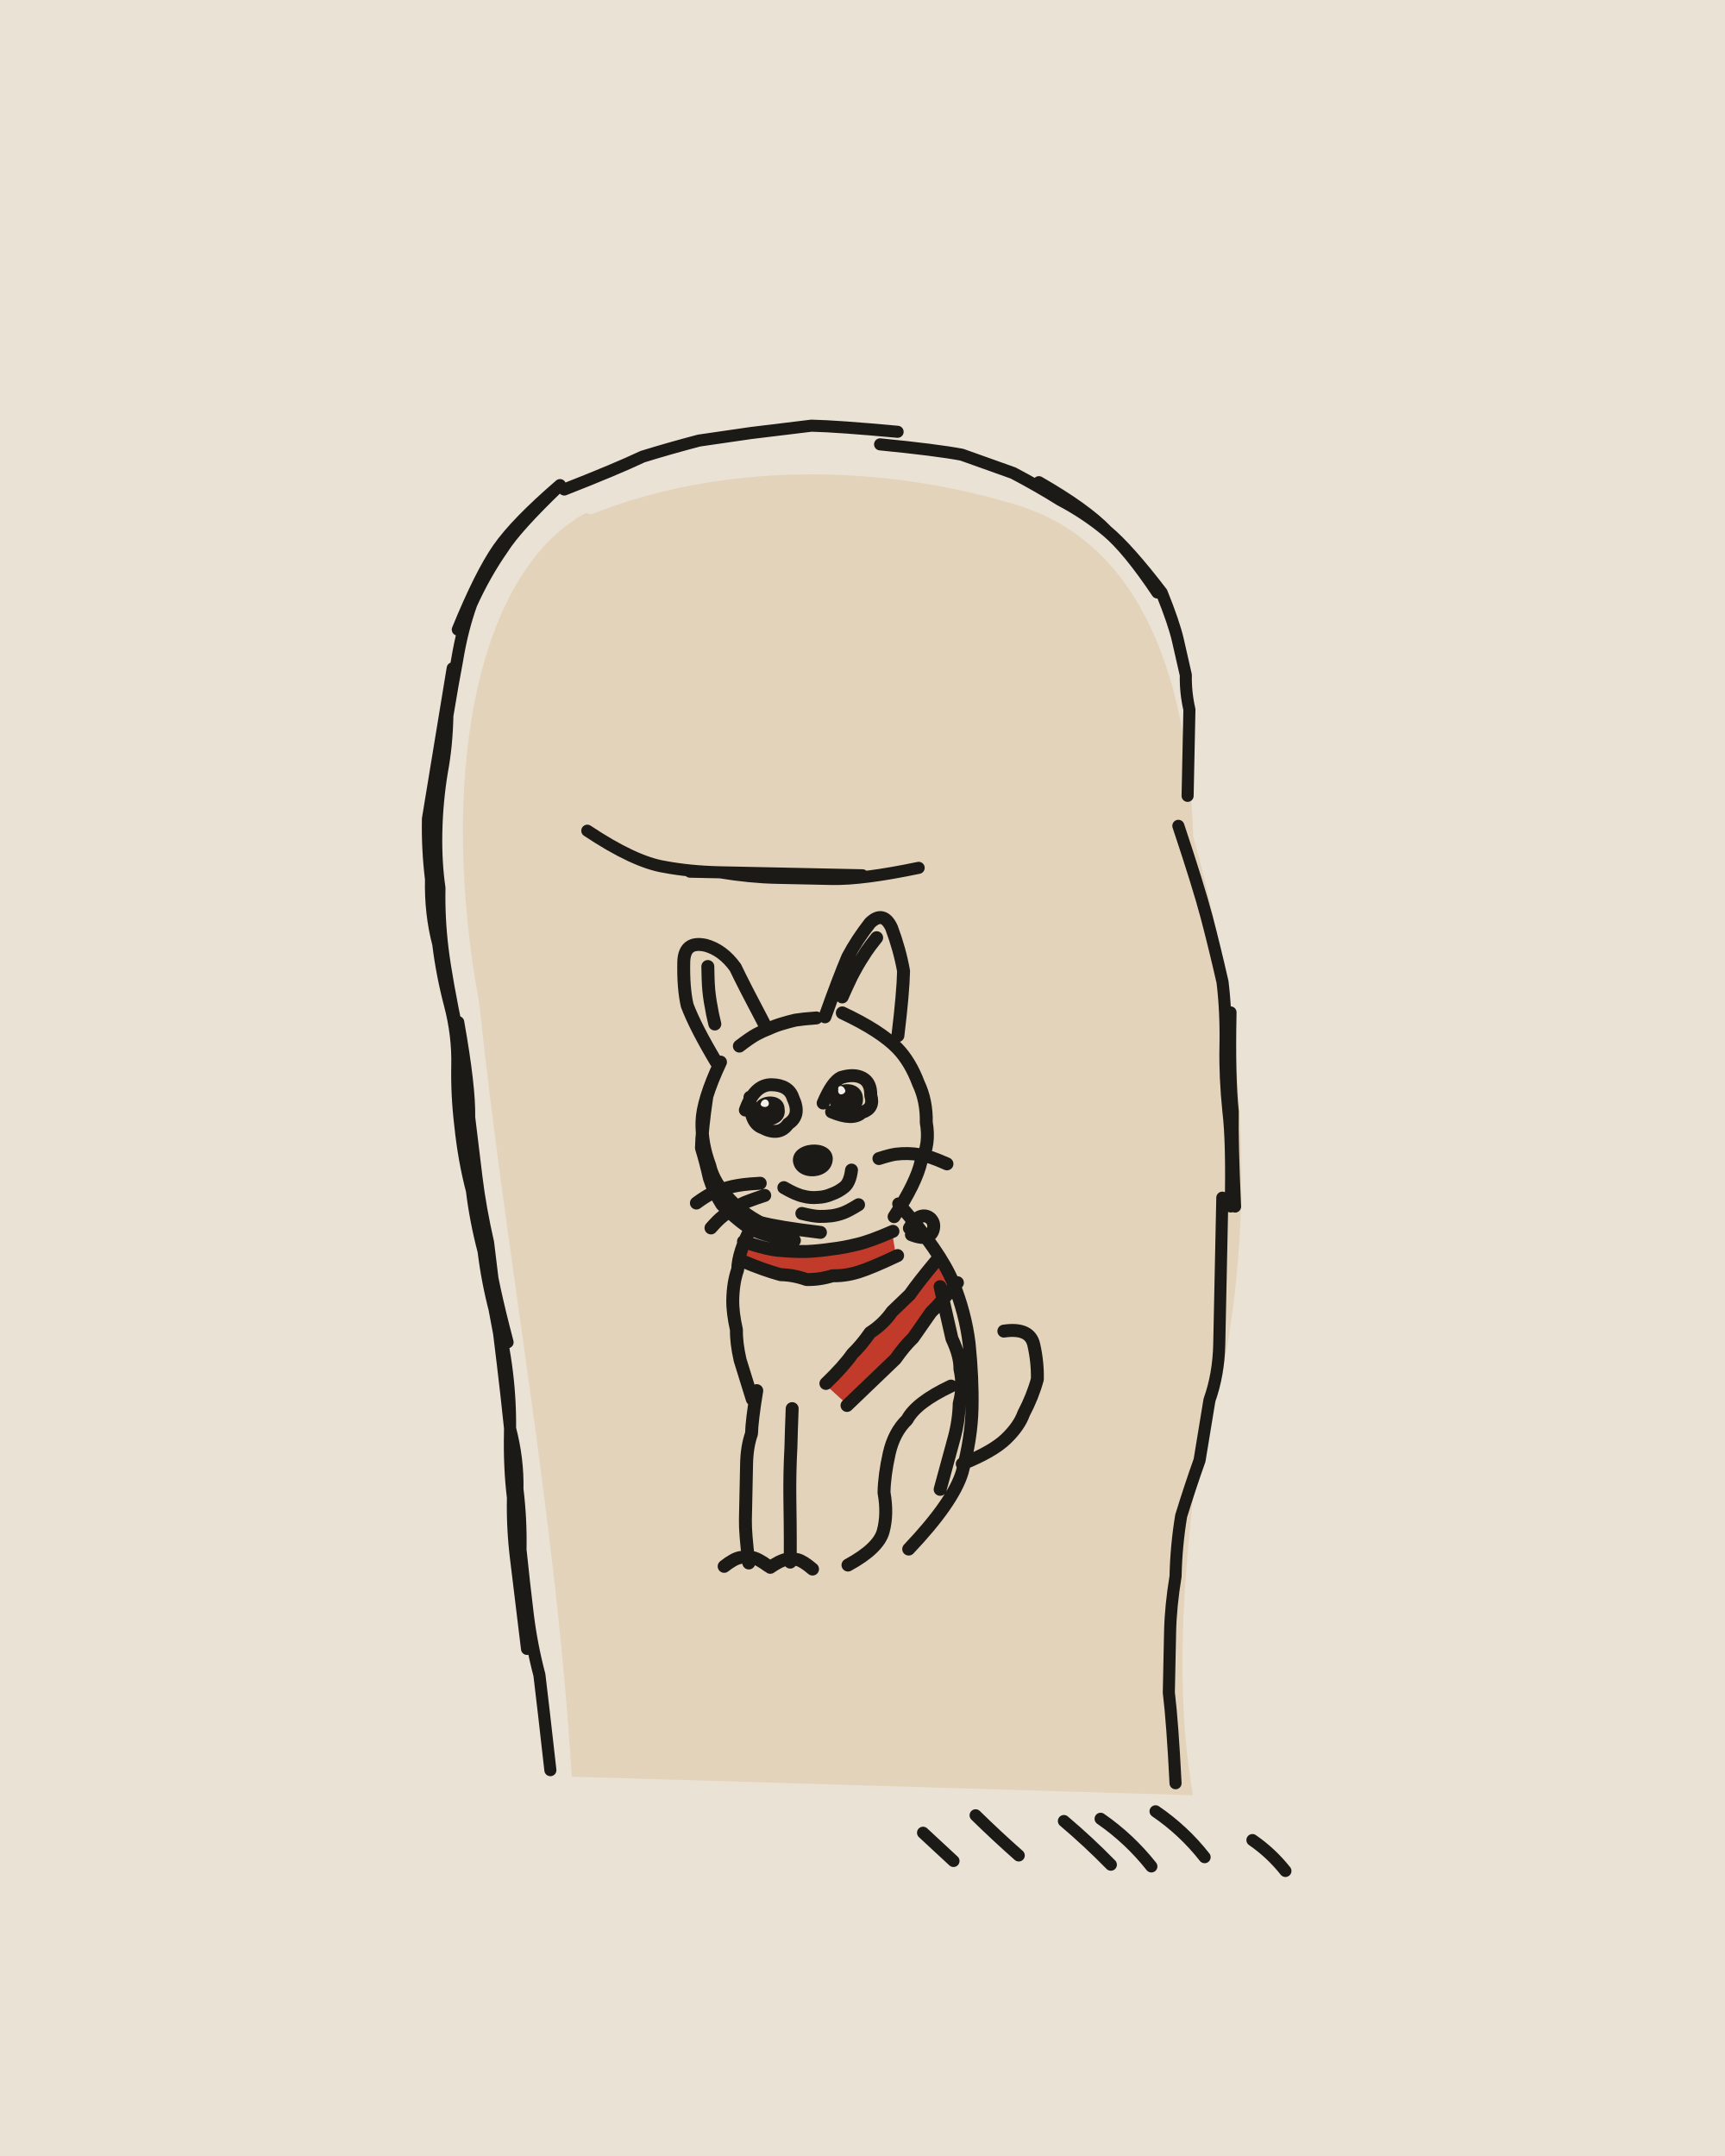
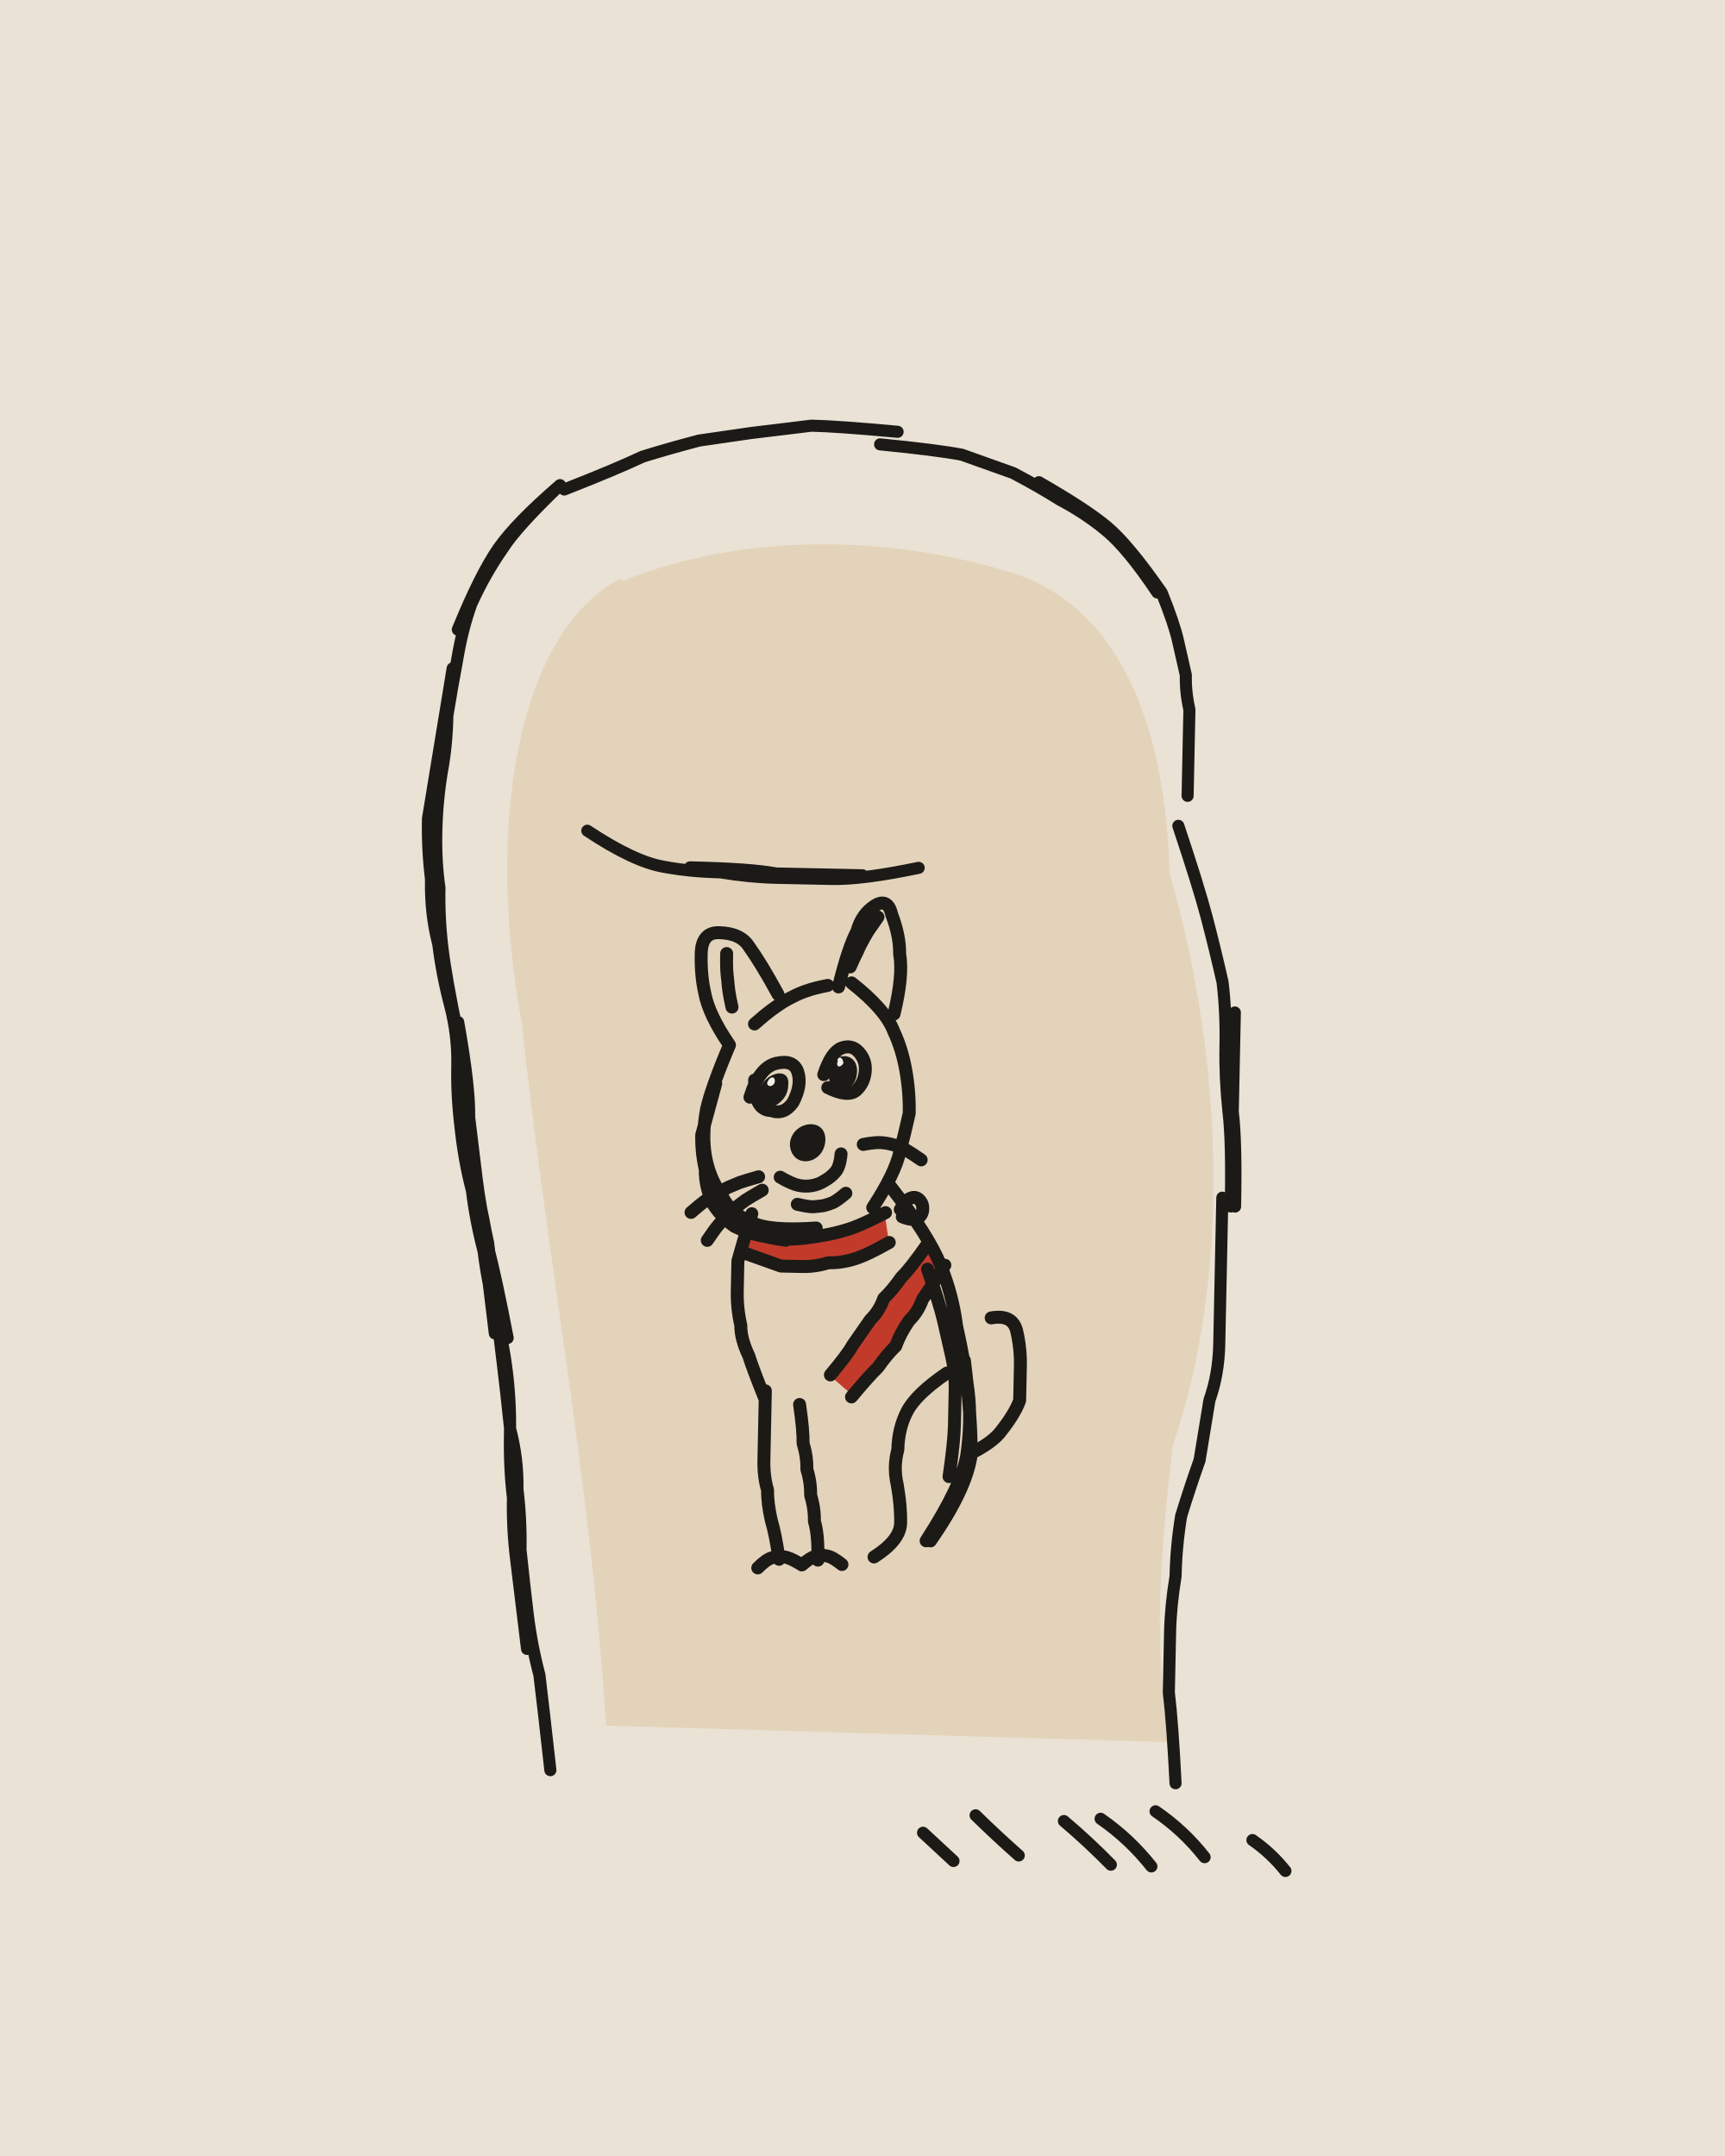
<svg xmlns="http://www.w3.org/2000/svg" viewBox="0 0 400 500" width="400" height="500">
  <path fill="#EAE2D4" d="M0 0h400v500H0z" />
  <g transform="rotate(1.2 200 250)">
-     <path fill="#E3D3BA" d="M134.5 120.6C163.2 108.4 199.2 107.1 231.9 116.1C263.4 124.3 273.7 158.4 275.5 192.5C290.5 240.9 293.2 295.3 279.3 338.8C276.8 365.8 275.3 389.9 280.1 414.7L136 413.4C130.9 351.8 118.3 294 110.8 234.6C100.3 184 107.4 135.2 133 120.4Z" />
-     <path fill="#C23B2A" d="M173.3 288.2C183.5 292.8 198.1 291.7 207.5 285L208.6 291C198.7 297.8 182.9 298.3 172.4 293.5ZM217.6 291.7C209.7 301 201.7 311.6 192.8 321.2L197.6 325.4C206.7 317.2 214.7 306.3 222.2 296.6Z" />
+     <path fill="#E3D3BA" d="M142.3 135.8C168.4 124.7 201 123.6 230.7 131.7C259.2 139.2 268.6 170.1 270.2 201C283.8 244.9 286.3 294.2 273.7 333.7C271.4 358.2 270 380 274.4 402.5L143.7 401.4C139.1 345.5 127.6 293.1 120.8 239.2C111.3 193.3 117.8 149 141 135.6Z" />
+     <path fill="#C23B2A" d="M173.6 285.9C183.4 289.9 197.2 288.1 205.7 280.8L206.8 287.2C197.8 294.5 183.1 295.9 172.8 291.6ZM215 287.9C208.1 297.6 201.4 308.9 193.9 319.2L199 323.4C206.5 314.5 213 303.2 219.3 293.1Z" />
    <g fill="none" stroke="#1C1A17" stroke-width="2.8" stroke-linecap="round" stroke-linejoin="round">
-       <path d="M127 114q-10 10-13 15-4 6-7 13-2 6-3 13-1 6-2 13 0 7-1 13-1 7-1 14 0 7 1 13 0 7 1 14 1 7 4 20M127 114q-10 9-14 15-4 6-9 19M106 239q3 15 3 22 1 7 2 14 1 7 3 15 1 7 2 14 1 7 2 14 1 7 2 15 2 7 2 14 1 7 1 14 1 8 2 15 1 7 3 14 1 7 3 22M108 254q1 14 2 21 1 8 3 15 1 7 4 21M103 157q-2 14-3 21-1 7-2 14 0 7 1 14 0 8 2 15 1 7 3 14 2 7 2 14 0 7 1 14 1 8 3 15 1 7 3 14 1 7 3 14 2 7 3 14 1 7 1 14 0 8 1 15 0 7 1 14 1 7 3 21M109 270q3 15 5 22 1 7 5 21M128 115q12-5 18-8 6-2 13-4 6-1 12-2 7-1 14-2 6 0 20 1M201 103q13 1 19 2 6 2 12 4 6 3 11 6 6 3 11 7 5 4 12 14M238 111q11 6 16 11 5 4 13 14M267 136q3 7 4 11 1 4 2 8 0 4 1 8 0 4 0 8 0 4 0 12M272 190q5 14 7 21 2 7 4 15 1 7 1 15 0 7 1 15 1 7 1 22M285 233q0 15 1 23 0 7 1 22M284 276q0 13 0 20 0 7 0 14 0 7-2 13-1 7-2 14-2 6-4 13-1 7-1 14-1 7-1 13 0 7 0 14 1 7 2 21M135 194q11 7 18 8 6 1 13 1 7 1 13 1 6 0 13 0 7 0 20-3M159 203q14 0 20 0 6 0 20 0M224.9 431.1q-3.6-3.2-7.2-6.4M240 429.5q-5.2-4.4-10.2-9.1M261.4 431.2q-5.3-5.2-11.1-9.9M270.8 431.4q-5.2-6.3-12-10.8M283.1 429q-5-6.1-11.6-10.4M301.9 431.8q-3.4-4.1-7.8-7" />
-       <path stroke-width="3" d="M167 247q-4 9-4 14 0 5 2 10 1 4 5 8 3 3 7 5 4 1 14 2M164 255q-1 8-1 12 1 3 2 7 1 3 3 6 3 3 6 5 3 2 11 3M171.3 243.2q2.5-2 3.9-2.8 1.4-.8 2.9-1.4 1.4-.7 3-1.2 1.5-.5 3.1-.9 1.6-.3 4.8-.6M195 235q9 4 13 8 3 3 5 8 2 4 2 9 1 5-1 9-1 5-6 13M166 247q-5-8-7-13-1-4-1-10 0-5 5-4 4 1 7 5 2 4 7 13M165.5 238.2q-.7-2.6-.9-3.9-.3-1.3-.5-2.7-.2-1.3-.3-2.7-.1-1.3-.2-4M191 236q3-9 5-14 2-4 5-8 3-3 5 1 2 5 3 10 0 5-1 15M194.9 231.3q1-2.4 1.6-3.7 .5-1.2 1.1-2.3 .6-1.2 1.3-2.4 .7-1.1 1.4-2.3 .7-1.1 2.3-3.2M182.3 275.8q2.9 1.6 4.6 1.9 1.6 .4 3.3 .2 1.7-.1 3.2-.8 1.6-.6 2.9-1.7 1.3-1.1 1.6-4M186.6 281.7q2.7 .6 4.1 .6 1.4 0 2.8-.2 1.3-.2 2.6-.7 1.3-.5 3.6-2M176.8 274.9q-2.6 .2-3.9 .4-1.3 .2-2.6 .5-1.2 .3-2.5 .8-1.2 .4-2.4 1-1.2 .6-3.3 2.2M177.9 277.7q-2.3 .8-3.5 1.3-1.1 .4-2.2 1-1.1 .6-2.1 1.3-1 .7-1.9 1.5-1 .8-2.6 2.7M204.2 268.6q2.6-.9 3.9-1.1 1.4-.2 2.8-.2 1.4 0 2.7 .2 1.4 .2 2.7 .6 1.3 .4 3.7 1.4M173 258q2-6 6-6 4 0 5 3 2 4-1 6-2 3-6 1-3-1-3-7M191 256q2-5 4-6 3-1 5 0 2 1 2 4 1 3-2 4-2 2-7 0M175 285q-3 6-3 10-1 3-1 7 0 3 1 7 0 3 1 7 1 3 3 9M209 279q10 11 13 18 3 7 4 14 1 8 1 15 0 7-2 15-2 7-12 18M219 298q2 8 3 12 2 4 2 7 1 4 0 8 0 4-1 8-1 4-3 12M222 321q-8 4-10 8-3 3-4 8-1 5-1 9 1 5 0 9-1 4-8 8M177 323q-1 7-1 10-1 3-1 7 0 3 0 6 0 4 0 7 0 3 1 10M185.3 327q-.1 5.9-.1 8.9-.1 3-.1 5.9 0 3 .1 6 .1 2.9 .2 5.9 .1 3 .2 8.9M170.3 363.9q2.2-1.8 3.6-2.1 1.4-.3 2.8-.1 1.4 .2 3.8 1.9M181 363.9q2.2-1.6 3.6-1.9 1.3-.3 2.7 0 1.3 .3 3.5 2.1M225 339q7-3 10-6 3-3 4-6 2-4 3-8 0-4-1-8-1-4-7-3M173.2 288.5q5.7 1.8 8.7 1.9 3 .2 6 .1 2.9-.2 5.8-.7 2.9-.4 5.8-1.2 2.9-.7 8.3-3.2M173 293q5 2 9 3 3 0 6 1 3 0 6-1 3 0 6-1 3-1 9-4M218 292q-4 5-6 8-2 2-4 4-2 3-5 5-2 3-4 5-2 3-6 7M223 297q-4 5-6 7-2 3-4 6-2 2-4 5-2 2-4 4-2 2-7 7M211.6 284.6q1.3-2.4 2.6-2.8 1.3-.4 2.3 .5 .9 .9 .7 2.2-.2 1.4-1.4 2-1.2 .5-3.7-.4" />
+       <path d="M127 114q-10 10-13 15-4 6-7 13-2 6-3 13-1 6-2 13 0 7-1 13-1 7-1 14 0 7 1 13 0 7 1 14 1 7 4 20M127 114q-10 9-14 15-4 6-9 19M106 239q3 15 3 22 1 7 2 14 1 7 3 15 1 7 2 14 1 7 2 14 1 7 2 15 2 7 2 14 1 7 1 14 1 8 2 15 1 7 3 14 1 7 3 22M107 254q2 14 3 22 1 7 3 14 1 7 3 21M103 157q-2 14-3 21-1 7-2 14 0 7 1 14 0 8 2 15 1 7 3 14 2 7 2 14 0 7 1 14 1 8 3 15 1 7 3 14 1 7 3 14 2 7 3 14 1 7 1 14 0 8 1 15 0 7 1 14 1 7 3 21M109 270q4 14 5 21 2 7 5 21M128 115q12-5 18-8 6-2 13-4 6-1 12-2 7-1 14-2 6 0 20 1M201 103q13 1 19 2 6 2 12 4 6 3 11 6 6 3 11 7 5 4 12 14M238 111q11 6 16 10 5 4 13 15M267 136q3 7 4 11 1 4 2 8 0 4 1 8 0 4 0 8 0 4 0 12M272 190q5 14 7 21 2 7 4 15 1 7 1 15 0 7 1 15 1 7 1 22M286 233q0 15 0 23 1 7 1 22M284 276q0 13 0 20 0 7 0 14 0 7-2 13-1 7-2 14-2 6-4 13-1 7-1 14-1 7-1 13 0 7 0 14 1 7 2 21M135 194q11 7 18 8 6 1 13 1 7 1 13 1 6 0 13 0 7 0 20-3M159 202q14 0 20 1 6 0 20 0M224.9 431.1q-3.6-3.2-7.2-6.4M240 429.5q-5.2-4.4-10.2-9.1M261.4 431.2q-5.3-5.2-11.1-9.9M270.8 431.4q-5.2-6.3-12-10.8M283.1 429q-5-6.1-11.6-10.4M301.9 431.8q-3.4-4.1-7.8-7" />
+       <path stroke-width="3" d="M169 243q-4 10-5 15-1 6 0 11 1 5 4 9 2 4 7 6 4 2 15 1M166 252q-2 8-3 12 0 4 1 8 0 4 2 8 2 3 5 5 4 2 12 3M174.7 238q2.4-2.2 3.7-3.2 1.3-1 2.6-1.9 1.4-.9 2.8-1.6 1.5-.8 3-1.3 1.5-.6 4.7-1.3M197 228q8 6 10 11 2 4 3 9 1 5 1 10-1 5-2 9-1 5-6 13M169 243q-5-7-6-12-1-4-1-9 0-5 4-5 5 0 7 3 3 4 7 11M169.4 234.2q-.6-2.4-.8-3.7-.2-1.2-.3-2.4-.2-1.3-.3-2.5-.1-1.3-.1-3.8M194 229q2-9 4-13 1-4 4-6 3-2 4 2 2 5 2 9 1 5-1 14M196.6 224.3q1-2.4 1.6-3.6 .5-1.3 1.1-2.4 .6-1.2 1.3-2.4 .7-1.1 2.2-3.3M181.4 273.4q2.7 1.5 4.3 1.8 1.6 .3 3.1 0 1.6-.3 2.9-1.2 1.4-.8 2.4-2 1.1-1.2 1.3-4.3M185.5 279.6q2.4 .5 3.6 .5 1.2-.1 2.4-.3 1.2-.3 2.3-.8 1.1-.6 2.9-2.2M176.4 273.4q-2.9 .9-4.3 1.4-1.3 .6-2.7 1.2-1.3 .7-2.6 1.4-1.3 .8-2.5 1.7-1.2 .9-3.4 2.9M177.3 276.5q-2.5 1.5-3.7 2.3-1.2 .9-2.3 1.8-1.1 1-2.1 2-1 1.1-1.9 2.2-.9 1.1-2.5 3.6M200.5 265.4q2.8-.6 4.3-.5 1.5 .1 2.9 .5 1.4 .4 2.6 1 1.3 .7 3.7 2.3M174 255q2-7 6-8 4-1 5 2 1 3-1 7-2 3-5 2-4 0-4-7M191 249.4q1.6-5.2 3.9-6.2 2.4-1 4.1 .8 1.8 1.9 1.6 4.5-.2 2.7-2 4.4-1.9 1.7-6.6-.5M175 282q-2 7-3 11 0 4 0 7 0 4 1 8 0 3 2 7 1 3 4 10M207 275q9 11 12 18 3 7 4 14 2 8 3 15 1 7 0 15-1 7-9 20M225 315q2 14 2 22-1 8-9 20M216 294q3 8 4 12 1 4 2 8 1 4 1 8 0 4 0 8 0 4-1 12M221 318q-7 5-9 9-2 4-2 9-1 4 0 8 1 5 1 9 0 4-6 8M179 323q0 6 0 10 0 3 0 6 0 4 1 7 0 3 1 7 1 3 2 9M187 326q1 6 1 9 1 3 1 6 1 3 1 6 1 3 1 6 1 3 1 9M178.1 364.1q1.9-2 3.2-2.4 1.3-.4 2.7-.3 1.4 .1 3.8 1.5M188.3 363.2q2-1.8 3.2-2.1 1.3-.4 2.6-.1 1.3 .2 3.5 1.9M226 337q6-3 8-6 3-4 4-7 0-4 0-8 0-4-1-8-1-4-6-3M173.5 286.2q5.5 1.4 8.4 1.5 2.8 .1 5.6-.3 2.8-.4 5.5-1 2.7-.6 5.4-1.6 2.6-1 7.6-3.7M173 291q6 2 9 3 2 0 5 0 3 0 6-1 3 0 6-1 3-1 8-4M216 288q-4 6-6 8-2 3-4 5-1 3-3 5-2 3-4 6-1 2-5 7M220 293q-3 5-5 8-1 3-3 5-2 3-3 6-2 2-4 5-2 2-6 7M209.4 280.3q1.2-2.3 2.4-2.7 1.2-.5 2.1 .5 .8 .9 .7 2.2-.1 1.3-1.2 2-1.1 .6-3.5-.3" />
    </g>
-     <path fill="#1C1A17" d="M184.3 269.8C183.6 265 193.2 264 193.5 268.8C193.6 273.9 185.2 274.6 184.3 269.8ZM175.1 258.6C174.8 255 180.8 254.3 181.2 258C182 262 175.6 262.5 175.3 258.7ZM192.7 256C192 251.1 198.8 250.6 199.4 254.7C199.8 259.1 193 259.8 192.6 255.7ZM174.9 258.7C174.2 254.1 181.9 253.2 182.1 257.6C182.8 261.9 175.5 263 175.3 258.8ZM192.4 255.6C192 250.8 199.8 249.9 200.2 254.6C200.7 259.3 193.1 260 192.5 255.7Z" />
-     <path fill="#F4EFE6" d="M176.5 256.7C176.6 255.3 178.1 255 178.4 256.2C178.6 257.4 176.8 257.5 176.5 256.6ZM194.5 253C194 251.7 195.7 251.5 196.1 253.1C196 253.9 194.4 254.5 194.4 252.9Z" />
+     <path fill="#1C1A17" d="M183.5 266C183.3 260.5 191.6 258.8 191.7 264.5C191.6 270.3 184.2 271.6 183.5 266ZM176.1 254.6C176.5 250.3 182.2 248.3 182 252.6C182.2 257.1 176.1 258.9 176.3 254.7ZM192.3 249.6C192.4 244.3 197.9 244.2 197.9 249C197.7 254 192 254.1 192.2 249.3ZM175.9 254.8C176 249.4 183.4 247.1 182.8 252.1C182.9 256.9 175.9 259.5 176.3 254.9ZM192.1 249.2C192.5 243.7 199 243.7 198.7 248.8C198.4 254.2 192 254.3 192.2 249.3Z" />
+     <path fill="#F4EFE6" d="M177.9 251.7C178.2 250.3 179.6 249.7 179.7 251.1C179.7 252.4 178 252.8 177.9 251.6ZM194.2 246.5C193.8 245.1 195.3 244.9 195.5 246.6C195.2 247.5 193.8 248 194.1 246.4Z" />
  </g>
</svg>
